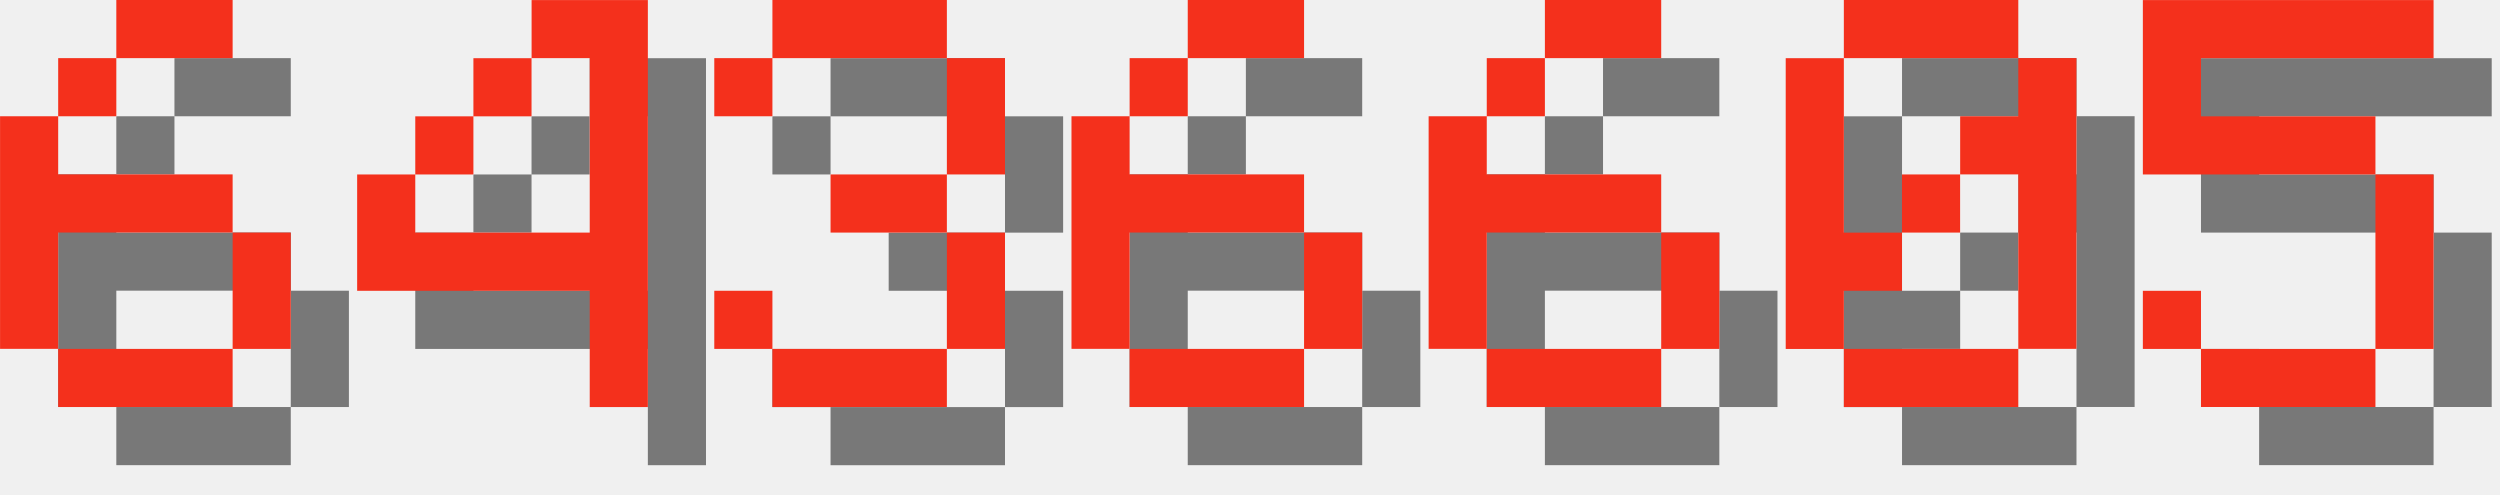
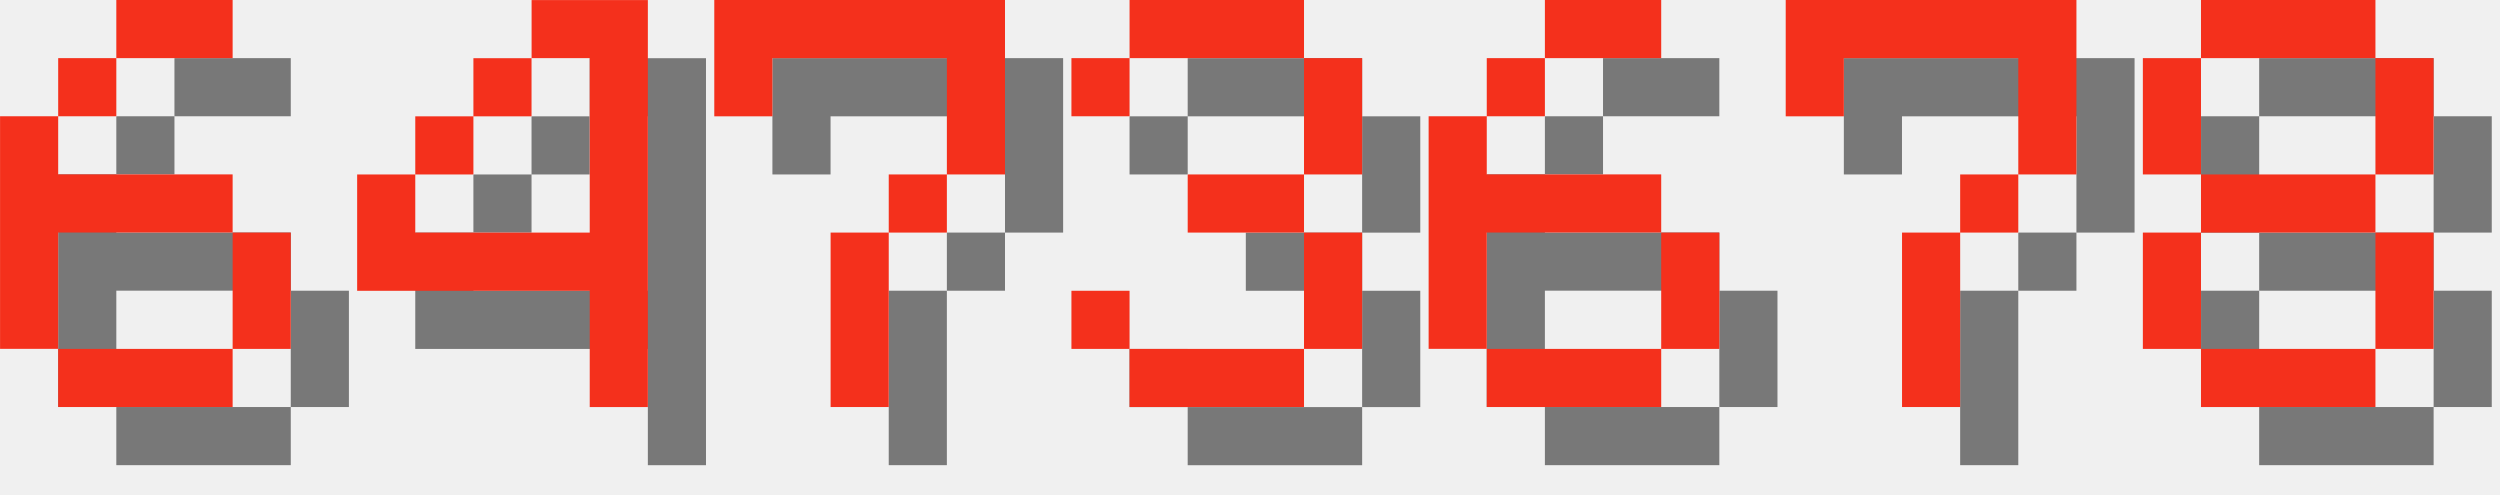
<svg xmlns="http://www.w3.org/2000/svg" version="1.1" width="182.0" height="36">
  <style>
        .text-foreground {
            fill: #F4301C;
        }
        .text-shadow {
            fill: #000000;
            fill-opacity: 0.5;
        }
    </style>
  <g class="digit" id="digit_6" transform="translate(0.0, 0), scale(4)">
    <path id="digit_6_shadow" class="text-shadow" d="m3.175 1.058v1.058h2.117v-1.058h-2.117zm0 1.058h-1.058v1.058h1.058v-1.058zm-1.058 1.058h-1.058v4.233h1.058v-2.117h3.175v-1.058h-3.175v-1.058zm3.175 2.117v2.117h1.058v-2.117h-1.058zm0 2.117h-3.175v1.058h3.175v-1.058z" fill-opacity=".5" style="paint-order:stroke fill markers" />
    <path id="digit_6_fg" class="text-foreground" d="m2.117 0v1.058h2.117v-1.058h-2.117zm0 1.058h-1.058v1.058h1.058v-1.058zm-1.058 1.058h-1.058v4.233h1.058v-2.117h3.175v-1.058h-3.175v-1.058zm3.175 2.117v2.117h1.058v-2.117h-1.058zm0 2.117h-3.175v1.058h3.175v-1.058z" fill="#fff" style="paint-order:stroke fill markers" />
  </g>
  <g class="digit" id="digit_4" transform="translate(26.0, 0), scale(4)">
    <path id="digit_4_shadow" class="text-shadow" d="m4.233 1.058v1.058h1.058v3.175h-3.175v-1.058h-1.058v2.117h4.233v2.117h1.058v-7.408h-2.117zm-2.117 3.175h1.058v-1.058h-1.058v1.058zm1.058-1.058h1.058v-1.058h-1.058v1.058z" fill-opacity=".5" style="paint-order:stroke fill markers" />
    <path id="digit_4_fg" class="text-foreground" d="m3.175 0v1.058h1.058v3.175h-3.175v-1.058h-1.058v2.117h4.233v2.117h1.058v-7.408h-2.117zm-2.117 3.175h1.058v-1.058h-1.058v1.058zm1.058-1.058h1.058v-1.058h-1.058v1.058z" fill="#fff" style="paint-order:stroke fill markers" />
  </g>
-   <g class="digit" id="digit_3" transform="translate(52.0, 0), scale(4)">
+   <g class="digit" id="digit_7" transform="translate(52.0, 0), scale(4)">
+     <path id="digit_7_shadow" class="text-shadow" d="m1.058 1.058 2e-6 2.117h1.058v-1.058h3.175v1.058l2e-7 1.058h-1.058v1.058h-1.058l4e-7 3.175 1.058 1e-7v-3.175h1.058v-1.058h1.058l5e-7 -1.058v-2.117z" fill-opacity=".5" style="paint-order:stroke fill markers" />
+     <path id="digit_7_fg" class="text-foreground" d="m0 0 2e-6 2.117h1.058v-1.058h3.175v1.058l2e-7 1.058h-1.058v1.058h-1.058l4e-7 3.175 1.058 1e-7v-3.175h1.058v-1.058h1.058l5e-7 -1.058v-2.117z" fill="#fff" style="paint-order:stroke fill markers" />
+   </g>
+   <g class="digit" id="digit_3" transform="translate(78.0, 0), scale(4)">
    <path id="digit_3_shadow" class="text-shadow" d="m1.058 2.117v1.058h1.058v-1.058h3.175v2.117h-2.117v1.058h2.117v2.117h-3.175v-1.058h-1.058v1.058h1.058v1.058h3.175v-1.058h1.058v-2.117h-1.058v-1.058h1.058v-2.117h-1.058v-1.058h-3.175v1.058h-1.058z" fill-opacity=".5" style="paint-order:stroke fill markers" />
    <path id="digit_3_fg" class="text-foreground" d="m0 1.058v1.058h1.058v-1.058h3.175v2.117h-2.117v1.058h2.117v2.117h-3.175v-1.058h-1.058v1.058h1.058v1.058h3.175v-1.058h1.058v-2.117h-1.058v-1.058h1.058v-2.117h-1.058v-1.058h-3.175v1.058h-1.058z" fill="#fff" style="paint-order:stroke fill markers" />
-   </g>
-   <g class="digit" id="digit_6" transform="translate(78.0, 0), scale(4)">
-     <path id="digit_6_shadow" class="text-shadow" d="m3.175 1.058v1.058h2.117v-1.058h-2.117zm0 1.058h-1.058v1.058h1.058v-1.058zm-1.058 1.058h-1.058v4.233h1.058v-2.117h3.175v-1.058h-3.175v-1.058zm3.175 2.117v2.117h1.058v-2.117h-1.058zm0 2.117h-3.175v1.058h3.175v-1.058z" fill-opacity=".5" style="paint-order:stroke fill markers" />
-     <path id="digit_6_fg" class="text-foreground" d="m2.117 0v1.058h2.117v-1.058h-2.117zm0 1.058h-1.058v1.058h1.058v-1.058zm-1.058 1.058h-1.058v4.233h1.058v-2.117h3.175v-1.058h-3.175v-1.058zm3.175 2.117v2.117h1.058v-2.117h-1.058zm0 2.117h-3.175v1.058h3.175v-1.058z" fill="#fff" style="paint-order:stroke fill markers" />
  </g>
  <g class="digit" id="digit_6" transform="translate(104.0, 0), scale(4)">
    <path id="digit_6_shadow" class="text-shadow" d="m3.175 1.058v1.058h2.117v-1.058h-2.117zm0 1.058h-1.058v1.058h1.058v-1.058zm-1.058 1.058h-1.058v4.233h1.058v-2.117h3.175v-1.058h-3.175v-1.058zm3.175 2.117v2.117h1.058v-2.117h-1.058zm0 2.117h-3.175v1.058h3.175v-1.058z" fill-opacity=".5" style="paint-order:stroke fill markers" />
    <path id="digit_6_fg" class="text-foreground" d="m2.117 0v1.058h2.117v-1.058h-2.117zm0 1.058h-1.058v1.058h1.058v-1.058zm-1.058 1.058h-1.058v4.233h1.058v-2.117h3.175v-1.058h-3.175v-1.058zm3.175 2.117v2.117h1.058v-2.117h-1.058zm0 2.117h-3.175v1.058h3.175v-1.058z" fill="#fff" style="paint-order:stroke fill markers" />
  </g>
-   <g class="digit" id="digit_0" transform="translate(130.0, 0), scale(4)">
-     <path id="digit_0_shadow" class="text-shadow" d="m2.117 1.058v1.058h3.175v-1.058h-3.175zm3.175 1.058v1.058h-1.058v1.058h1.058v3.175h1.058v-5.292h-1.058zm0 5.292h-3.175v1.058h3.175v-1.058zm-3.175 0v-1.058h1.058v-1.058h-1.058v-3.175h-1.058v5.292h1.058zm1.058-2.117h1.058v-1.058h-1.058v1.058z" fill-opacity=".5" style="paint-order:stroke fill markers" />
-     <path id="digit_0_fg" class="text-foreground" d="m1.058 0v1.058h3.175v-1.058h-3.175zm3.175 1.058v1.058h-1.058v1.058h1.058v3.175h1.058v-5.292h-1.058zm0 5.292h-3.175v1.058h3.175v-1.058zm-3.175 0v-1.058h1.058v-1.058h-1.058v-3.175h-1.058v5.292h1.058zm1.058-2.117h1.058v-1.058h-1.058v1.058z" fill="#fff" style="paint-order:stroke fill markers" />
+   <g class="digit" id="digit_7" transform="translate(130.0, 0), scale(4)">
+     <path id="digit_7_shadow" class="text-shadow" d="m1.058 1.058 2e-6 2.117h1.058v-1.058h3.175v1.058l2e-7 1.058h-1.058v1.058h-1.058l4e-7 3.175 1.058 1e-7v-3.175h1.058v-1.058h1.058l5e-7 -1.058v-2.117z" fill-opacity=".5" style="paint-order:stroke fill markers" />
+     <path id="digit_7_fg" class="text-foreground" d="m0 0 2e-6 2.117h1.058v-1.058h3.175v1.058l2e-7 1.058h-1.058v1.058h-1.058l4e-7 3.175 1.058 1e-7v-3.175h1.058v-1.058h1.058l5e-7 -1.058v-2.117z" fill="#fff" style="paint-order:stroke fill markers" />
  </g>
-   <g class="digit" id="digit_5" transform="translate(156.0, 0), scale(4)">
-     <path id="digit_5_shadow" class="text-shadow" d="m1.058 1.058v3.175h4.233v3.175h-3.175v-1.058h-1.058v1.058h1.058v1.058h3.175v-1.058h1.058v-3.175h-1.058v-1.058h-3.175v-1.058h4.233v-1.058h-5.292z" fill-opacity=".5" style="paint-order:stroke fill markers" />
-     <path id="digit_5_fg" class="text-foreground" d="m0 0v3.175h4.233v3.175h-3.175v-1.058h-1.058v1.058h1.058v1.058h3.175v-1.058h1.058v-3.175h-1.058v-1.058h-3.175v-1.058h4.233v-1.058h-5.292z" fill="#fff" style="paint-order:stroke fill markers" />
+   <g class="digit" id="digit_8" transform="translate(156.0, 0), scale(4)">
+     <path id="digit_8_shadow" class="text-shadow" d="m2.117 1.058v1.058h3.175v-1.058h-3.175zm3.175 1.058v2.117h1.058v-2.117h-1.058zm0 2.117h-3.175v1.058h3.175v-1.058zm0 1.058v2.117h1.058v-2.117h-1.058zm0 2.117h-3.175v1.058h3.175v-1.058zm-3.175 0v-2.117h-1.058v2.117h1.058zm0-3.175v-2.117h-1.058v2.117h1.058z" fill-opacity=".5" style="paint-order:stroke fill markers" />
+     <path id="digit_8_fg" class="text-foreground" d="m1.058 0v1.058h3.175v-1.058h-3.175zm3.175 1.058v2.117h1.058v-2.117h-1.058zm0 2.117h-3.175v1.058h3.175v-1.058zm0 1.058v2.117h1.058v-2.117h-1.058zm0 2.117h-3.175v1.058h3.175v-1.058zm-3.175 0v-2.117h-1.058v2.117h1.058zm0-3.175v-2.117h-1.058v2.117h1.058z" fill="#fff" style="paint-order:stroke fill markers" />
  </g>
</svg>
